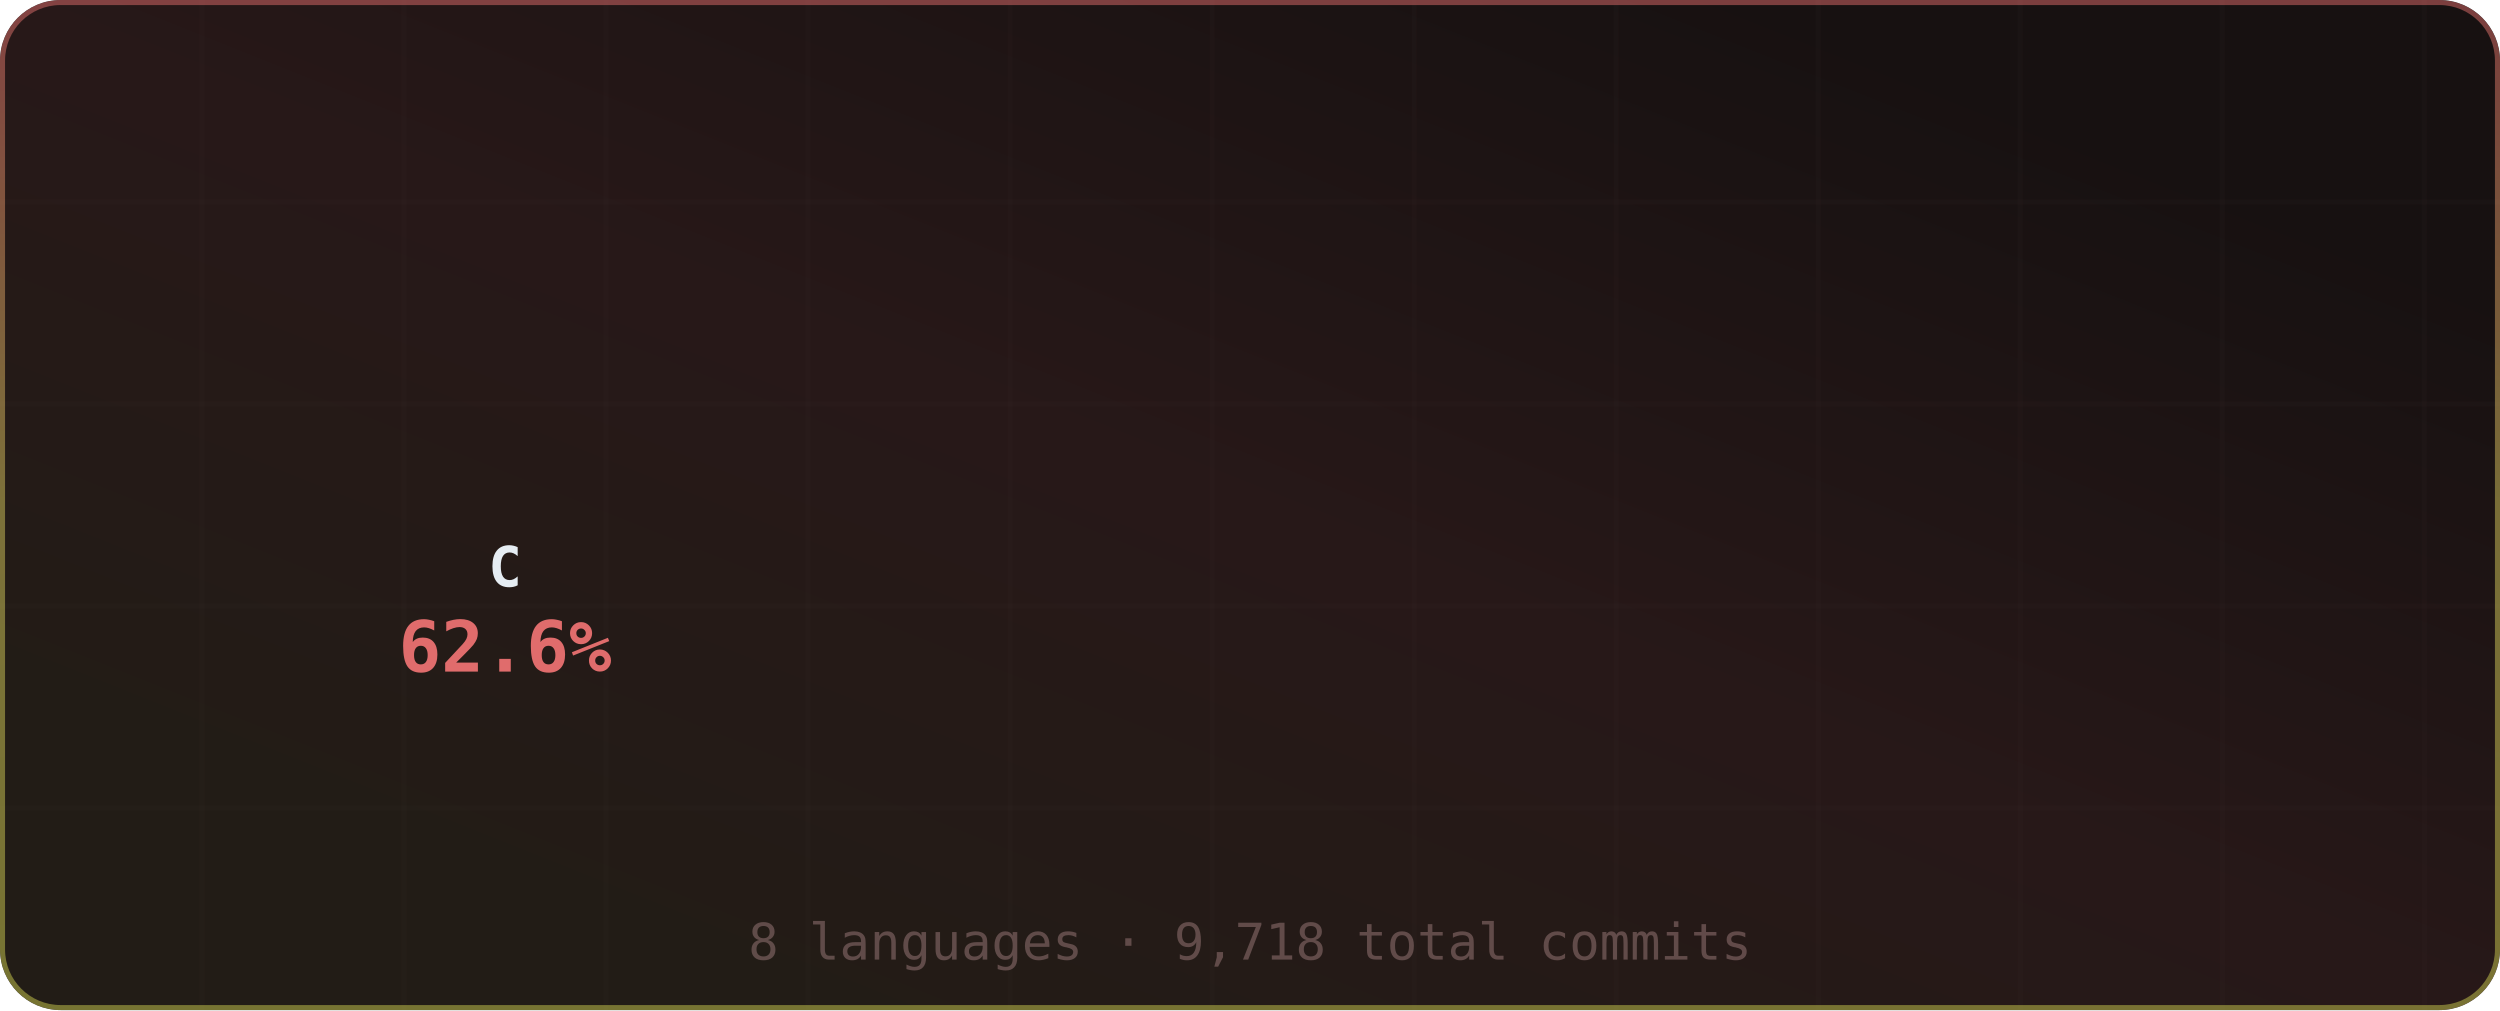
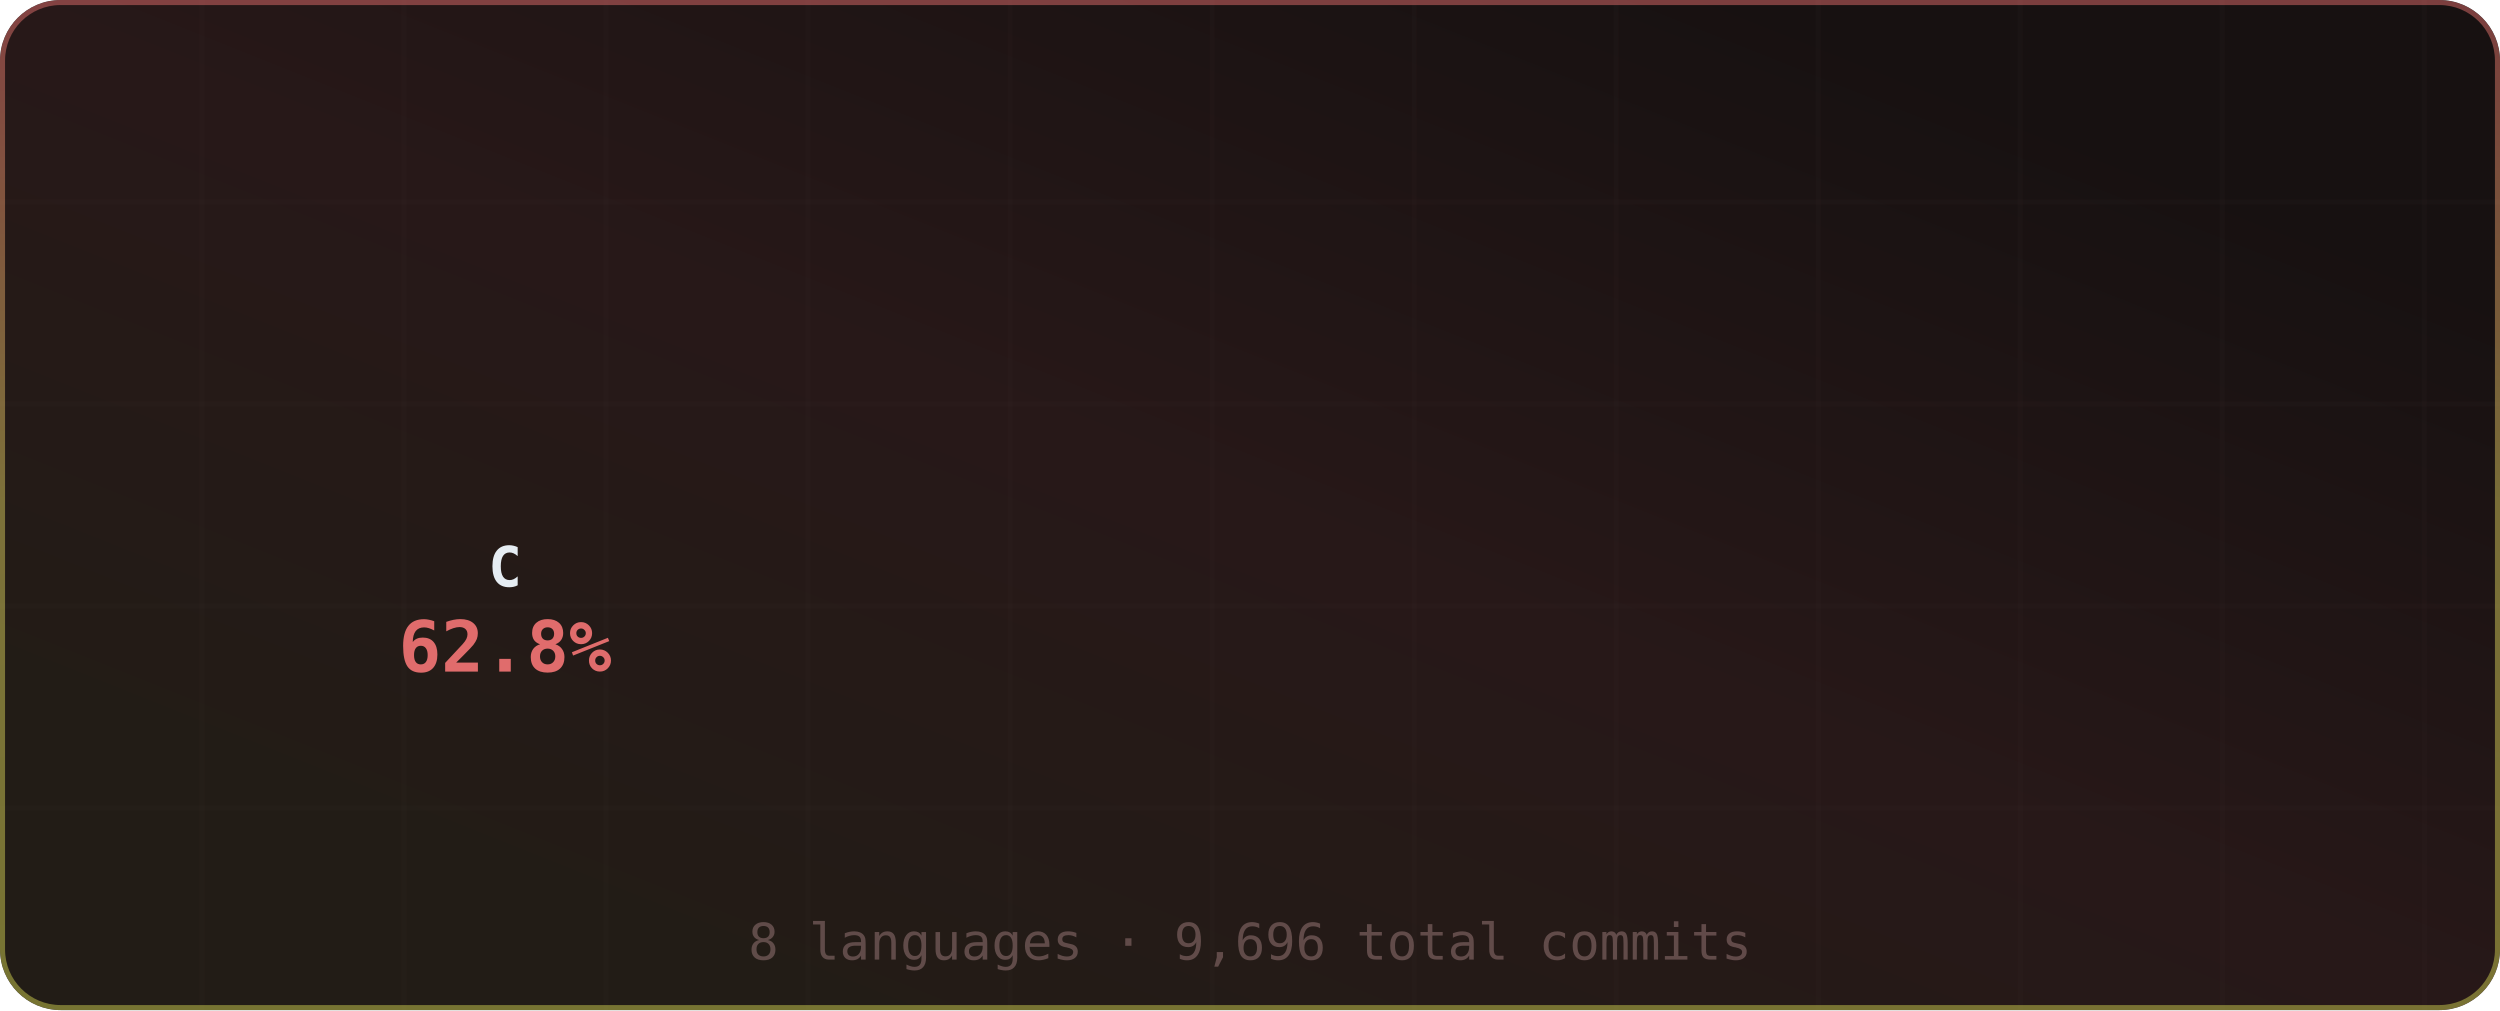
<svg xmlns="http://www.w3.org/2000/svg" width="495" height="200" viewBox="0 0 495 200" role="img" aria-label="Most Used Languages">
  <defs>
    <linearGradient id="grad-bg" x1="0.85" y1="0.15" x2="0.15" y2="0.85" gradientUnits="objectBoundingBox">
      <stop offset="0%" stop-color="#171111" />
      <stop offset="50%" stop-color="#271818" />
      <stop offset="100%" stop-color="#221c16" />
      <animateTransform attributeName="gradientTransform" type="rotate" values="0 0.5 0.5; 360 0.5 0.5" dur="12s" repeatCount="indefinite" />
    </linearGradient>
    <linearGradient id="grad-accent" x1="0.5" y1="0" x2="0.5" y2="1" gradientUnits="objectBoundingBox">
      <stop offset="0%" stop-color="#e06c6c" />
      <stop offset="50%" stop-color="#d6c85c" />
      <stop offset="100%" stop-color="#cbcb4d" />
      <animateTransform attributeName="gradientTransform" type="rotate" values="0 0.5 0.5; 360 0.5 0.5" dur="8s" repeatCount="indefinite" />
    </linearGradient>
    <linearGradient id="grad-chart" x1="0.5" y1="0" x2="0.5" y2="1" gradientUnits="objectBoundingBox">
      <stop offset="0%" stop-color="#e06c6c" stop-opacity="0.9" />
      <stop offset="100%" stop-color="#d6c85c" stop-opacity="0.7" />
    </linearGradient>
    <radialGradient id="grad-glow" cx="0.5" cy="0.5" r="0.6" gradientUnits="objectBoundingBox">
      <stop offset="0%" stop-color="#e06c6c" stop-opacity="0.3" />
      <stop offset="100%" stop-color="#e06c6c" stop-opacity="0" />
    </radialGradient>
    <filter id="drop-shadow" x="-20%" y="-20%" width="140%" height="140%">
      <feGaussianBlur in="SourceAlpha" stdDeviation="3" />
      <feOffset dx="0" dy="2" />
      <feComponentTransfer>
        <feFuncA type="linear" slope="0.4" />
      </feComponentTransfer>
      <feMerge>
        <feMergeNode />
        <feMergeNode in="SourceGraphic" />
      </feMerge>
    </filter>
    <filter id="glow-filter" x="-30%" y="-30%" width="160%" height="160%">
      <feGaussianBlur stdDeviation="4" result="blur" />
      <feMerge>
        <feMergeNode in="blur" />
        <feMergeNode in="SourceGraphic" />
      </feMerge>
    </filter>
    <clipPath id="card-clip">
      <rect width="495" height="200" rx="12" ry="12" />
    </clipPath>
  </defs>
  <defs>
    <filter id="noise" x="0" y="0" width="100%" height="100%">
      <feTurbulence type="fractalNoise" baseFrequency="0.65" numOctaves="3" stitchTiles="stitch" />
      <feColorMatrix type="saturate" values="0" />
      <feBlend in="SourceGraphic" mode="overlay" result="blend" />
      <feComposite in="blend" in2="SourceGraphic" operator="in" />
    </filter>
  </defs>
  <g clip-path="url(#card-clip)">
    <rect x="0" y="0" width="495" height="200" rx="12" ry="12" fill="url(#grad-bg)" clip-path="url(#card-clip)" />
    <g opacity="1">
      <line x1="40" y1="0" x2="40" y2="200" stroke="#432d2d" stroke-width="1" opacity="0.08" />
      <line x1="80" y1="0" x2="80" y2="200" stroke="#432d2d" stroke-width="1" opacity="0.08" />
      <line x1="120" y1="0" x2="120" y2="200" stroke="#432d2d" stroke-width="1" opacity="0.08" />
      <line x1="160" y1="0" x2="160" y2="200" stroke="#432d2d" stroke-width="1" opacity="0.08" />
      <line x1="200" y1="0" x2="200" y2="200" stroke="#432d2d" stroke-width="1" opacity="0.08" />
      <line x1="240" y1="0" x2="240" y2="200" stroke="#432d2d" stroke-width="1" opacity="0.08" />
      <line x1="280" y1="0" x2="280" y2="200" stroke="#432d2d" stroke-width="1" opacity="0.08" />
      <line x1="320" y1="0" x2="320" y2="200" stroke="#432d2d" stroke-width="1" opacity="0.08" />
      <line x1="360" y1="0" x2="360" y2="200" stroke="#432d2d" stroke-width="1" opacity="0.08" />
      <line x1="400" y1="0" x2="400" y2="200" stroke="#432d2d" stroke-width="1" opacity="0.08" />
      <line x1="440" y1="0" x2="440" y2="200" stroke="#432d2d" stroke-width="1" opacity="0.08" />
      <line x1="480" y1="0" x2="480" y2="200" stroke="#432d2d" stroke-width="1" opacity="0.08" />
      <line x1="0" y1="40" x2="495" y2="40" stroke="#432d2d" stroke-width="1" opacity="0.08" />
      <line x1="0" y1="80" x2="495" y2="80" stroke="#432d2d" stroke-width="1" opacity="0.08" />
      <line x1="0" y1="120" x2="495" y2="120" stroke="#432d2d" stroke-width="1" opacity="0.08" />
      <line x1="0" y1="160" x2="495" y2="160" stroke="#432d2d" stroke-width="1" opacity="0.08" />
    </g>
    <rect x="0.5" y="0.5" width="494" height="199" rx="11.5" fill="none" stroke="url(#grad-accent)" stroke-width="1" opacity="0.5" />
    <g id="title-section" opacity="0">
      <text x="20" y="36" font-size="18" dominant-baseline="middle">◈</text>
      <text x="42" y="36" font-size="16" font-family="ui-monospace,SFMono-Regular,Menlo,monospace" font-weight="700" fill="#e6edf3" text-anchor="start" dominant-baseline="middle" letter-spacing="0.5">Most Used Languages</text>
      <text x="42" y="50" font-size="11" font-family="ui-monospace,SFMono-Regular,Menlo,monospace" fill="#9d7b7b" text-anchor="start" dominant-baseline="middle" opacity="0.8">by commit count · this year</text>
      <line id="title-line" x1="16" y1="52" x2="479" y2="52" stroke="url(#grad-accent)" stroke-width="1" opacity="0.4" />
      <animate attributeName="opacity" from="0" to="1" dur="0.5s" begin="0s" fill="freeze" calcMode="spline" keySplines="0.4 0 0.2 1" keyTimes="0;1" />
    </g>
    <g transform="translate(0, 56)">
      <g>
        <g opacity="0">
-           <path d="M 101.2 9.012 A 60 60 0 1 1 57.895 111.746 L 73.334 96.072 A 38 38 0 1 0 100.76 31.008 Z" fill="#555555" opacity="0.3" />
-           <path d="M 101.2 5.012 A 60 60 0 1 1 57.895 107.746 L 73.334 92.072 A 38 38 0 1 0 100.76 27.008 Z" fill="#555555" style="cursor:pointer">
+           <path d="M 101.2 9.012 A 60 60 0 1 1 57.515 111.368 L 73.093 95.833 A 38 38 0 1 0 100.76 31.008 Z" fill="#555555" opacity="0.3" />
+           <path d="M 101.2 5.012 A 60 60 0 1 1 57.515 107.368 L 73.093 91.833 A 38 38 0 1 0 100.76 27.008 Z" fill="#555555" style="cursor:pointer">
            <animate attributeName="opacity" from="0" to="1" dur="0.4s" begin="0s" fill="freeze" />
          </path>
        </g>
        <g opacity="0">
-           <path d="M 56.22 106.028 A 60 60 0 0 1 79.04 8.78 L 86.726 29.394 A 38 38 0 0 0 72.272 90.984 Z" fill="#f1e05a" style="cursor:pointer">
+           <path d="M 55.855 105.635 A 60 60 0 0 1 79.801 8.502 L 87.207 29.218 A 38 38 0 0 0 72.041 90.735 Z" fill="#f1e05a" style="cursor:pointer">
            <animate attributeName="opacity" from="0" to="1" dur="0.4s" begin="0.05s" fill="freeze" />
          </path>
        </g>
        <g opacity="0">
-           <path d="M 81.305 7.987 A 60 60 0 0 1 91.727 5.573 L 94.761 27.363 A 38 38 0 0 0 88.16 28.892 Z" fill="#b07219" style="cursor:pointer">
+           <path d="M 82.076 7.74 A 60 60 0 0 1 91.711 5.575 L 94.751 27.364 A 38 38 0 0 0 88.648 28.735 Z" fill="#b07219" style="cursor:pointer">
            <animate attributeName="opacity" from="0" to="1" dur="0.4s" begin="0.1s" fill="freeze" />
          </path>
        </g>
        <g opacity="0">
-           <path d="M 94.11 5.29 A 60 60 0 0 1 95.7 5.154 L 97.277 27.098 A 38 38 0 0 0 96.27 27.184 Z" fill="#00ADD8" style="cursor:pointer">
+           <path d="M 94.094 5.291 A 60 60 0 0 1 95.693 5.155 L 97.272 27.098 A 38 38 0 0 0 96.26 27.185 Z" fill="#00ADD8" style="cursor:pointer">
            <animate attributeName="opacity" from="0" to="1" dur="0.4s" begin="0.15s" fill="freeze" />
          </path>
        </g>
        <g opacity="0">
-           <path d="M 98.097 5.03 A 60 60 0 0 1 96.784 5.086 L 97.963 27.055 A 38 38 0 0 0 98.795 27.019 Z" fill="#4F5D95" style="cursor:pointer">
+           <path d="M 98.09 5.03 A 60 60 0 0 1 96.78 5.086 L 97.96 27.055 A 38 38 0 0 0 98.79 27.019 Z" fill="#4F5D95" style="cursor:pointer">
            <animate attributeName="opacity" from="0" to="1" dur="0.4s" begin="0.2s" fill="freeze" />
          </path>
        </g>
        <g opacity="0">
-           <path d="M 99.183 5.006 A 60 60 0 0 1 97.792 5.041 L 98.602 27.026 A 38 38 0 0 0 99.482 27.004 Z" fill="#3572A5" style="cursor:pointer">
+           <path d="M 99.178 5.006 A 60 60 0 0 1 97.79 5.041 L 98.6 27.026 A 38 38 0 0 0 99.48 27.004 Z" fill="#3572A5" style="cursor:pointer">
            <animate attributeName="opacity" from="0" to="1" dur="0.4s" begin="0.25s" fill="freeze" />
          </path>
        </g>
        <g opacity="0">
-           <path d="M 100.191 5 A 60 60 0 0 1 98.296 5.024 L 98.921 27.015 A 38 38 0 0 0 100.121 27 Z" fill="#6E4C13" style="cursor:pointer">
+           <path d="M 100.189 5 A 60 60 0 0 1 98.295 5.024 L 98.92 27.015 A 38 38 0 0 0 100.12 27 Z" fill="#6E4C13" style="cursor:pointer">
            <animate attributeName="opacity" from="0" to="1" dur="0.4s" begin="0.3s" fill="freeze" />
          </path>
        </g>
        <g opacity="0">
-           <path d="M 100.696 5.004 A 60 60 0 0 1 98.8 5.012 L 99.24 27.008 A 38 38 0 0 0 100.441 27.003 Z" fill="#000080" style="cursor:pointer">
+           <path d="M 100.695 5.004 A 60 60 0 0 1 98.8 5.012 L 99.24 27.008 A 38 38 0 0 0 100.44 27.003 Z" fill="#000080" style="cursor:pointer">
            <animate attributeName="opacity" from="0" to="1" dur="0.4s" begin="0.35s" fill="freeze" />
          </path>
        </g>
      </g>
      <g>
        <text x="100" y="57" font-size="11" font-family="ui-monospace,SFMono-Regular,Menlo,monospace" font-weight="700" fill="#e6edf3" text-anchor="middle" dominant-baseline="middle">C</text>
-         <text x="100" y="73" font-size="14" font-family="ui-monospace,SFMono-Regular,Menlo,monospace" font-weight="700" fill="#e06c6c" text-anchor="middle" dominant-baseline="middle">62.6%</text>
+         <text x="100" y="73" font-size="14" font-family="ui-monospace,SFMono-Regular,Menlo,monospace" font-weight="700" fill="#e06c6c" text-anchor="middle" dominant-baseline="middle">62.8%</text>
      </g>
      <g>
        <g opacity="0">
          <circle cx="191" cy="11" r="5" fill="#555555" />
          <text x="201" y="12" font-size="11" font-family="ui-monospace,SFMono-Regular,Menlo,monospace" fill="#e6edf3" text-anchor="start" dominant-baseline="middle">C</text>
-           <text x="327" y="12" font-size="10" font-family="ui-monospace,SFMono-Regular,Menlo,monospace" fill="#9d7b7b" text-anchor="end" dominant-baseline="middle">62.7%</text>
+           <text x="327" y="12" font-size="10" font-family="ui-monospace,SFMono-Regular,Menlo,monospace" fill="#9d7b7b" text-anchor="end" dominant-baseline="middle">62.8%</text>
          <animate attributeName="opacity" from="0" to="1" dur="0.4s" begin="0.3s" fill="freeze" />
        </g>
        <g opacity="0">
          <circle cx="341" cy="11" r="5" fill="#f1e05a" />
          <text x="351" y="12" font-size="11" font-family="ui-monospace,SFMono-Regular,Menlo,monospace" fill="#e6edf3" text-anchor="start" dominant-baseline="middle">JavaScript</text>
-           <text x="477" y="12" font-size="10" font-family="ui-monospace,SFMono-Regular,Menlo,monospace" fill="#9d7b7b" text-anchor="end" dominant-baseline="middle">31.9%</text>
+           <text x="477" y="12" font-size="10" font-family="ui-monospace,SFMono-Regular,Menlo,monospace" fill="#9d7b7b" text-anchor="end" dominant-baseline="middle">32.0%</text>
          <animate attributeName="opacity" from="0" to="1" dur="0.4s" begin="0.35s" fill="freeze" />
        </g>
        <g opacity="0">
          <circle cx="191" cy="29" r="5" fill="#b07219" />
          <text x="201" y="30" font-size="11" font-family="ui-monospace,SFMono-Regular,Menlo,monospace" fill="#e6edf3" text-anchor="start" dominant-baseline="middle">Java</text>
-           <text x="327" y="30" font-size="10" font-family="ui-monospace,SFMono-Regular,Menlo,monospace" fill="#9d7b7b" text-anchor="end" dominant-baseline="middle">3.5%</text>
+           <text x="327" y="30" font-size="10" font-family="ui-monospace,SFMono-Regular,Menlo,monospace" fill="#9d7b7b" text-anchor="end" dominant-baseline="middle">3.3%</text>
          <animate attributeName="opacity" from="0" to="1" dur="0.4s" begin="0.4s" fill="freeze" />
        </g>
        <g opacity="0">
          <circle cx="341" cy="29" r="5" fill="#00ADD8" />
          <text x="351" y="30" font-size="11" font-family="ui-monospace,SFMono-Regular,Menlo,monospace" fill="#e6edf3" text-anchor="start" dominant-baseline="middle">Go</text>
          <text x="477" y="30" font-size="10" font-family="ui-monospace,SFMono-Regular,Menlo,monospace" fill="#9d7b7b" text-anchor="end" dominant-baseline="middle">1.1%</text>
          <animate attributeName="opacity" from="0" to="1" dur="0.4s" begin="0.45s" fill="freeze" />
        </g>
        <g opacity="0">
          <circle cx="191" cy="47" r="5" fill="#4F5D95" />
          <text x="201" y="48" font-size="11" font-family="ui-monospace,SFMono-Regular,Menlo,monospace" fill="#e6edf3" text-anchor="start" dominant-baseline="middle">PHP</text>
          <text x="327" y="48" font-size="10" font-family="ui-monospace,SFMono-Regular,Menlo,monospace" fill="#9d7b7b" text-anchor="end" dominant-baseline="middle">0.3%</text>
          <animate attributeName="opacity" from="0" to="1" dur="0.4s" begin="0.5s" fill="freeze" />
        </g>
        <g opacity="0">
          <circle cx="341" cy="47" r="5" fill="#3572A5" />
          <text x="351" y="48" font-size="11" font-family="ui-monospace,SFMono-Regular,Menlo,monospace" fill="#e6edf3" text-anchor="start" dominant-baseline="middle">Python</text>
          <text x="477" y="48" font-size="10" font-family="ui-monospace,SFMono-Regular,Menlo,monospace" fill="#9d7b7b" text-anchor="end" dominant-baseline="middle">0.3%</text>
          <animate attributeName="opacity" from="0" to="1" dur="0.4s" begin="0.55s" fill="freeze" />
        </g>
        <g opacity="0">
          <circle cx="191" cy="65" r="5" fill="#6E4C13" />
          <text x="201" y="66" font-size="11" font-family="ui-monospace,SFMono-Regular,Menlo,monospace" fill="#e6edf3" text-anchor="start" dominant-baseline="middle">Assembly</text>
          <text x="327" y="66" font-size="10" font-family="ui-monospace,SFMono-Regular,Menlo,monospace" fill="#9d7b7b" text-anchor="end" dominant-baseline="middle">0.1%</text>
          <animate attributeName="opacity" from="0" to="1" dur="0.4s" begin="0.6s" fill="freeze" />
        </g>
        <g opacity="0">
          <circle cx="341" cy="65" r="5" fill="#000080" />
          <text x="351" y="66" font-size="11" font-family="ui-monospace,SFMono-Regular,Menlo,monospace" fill="#e6edf3" text-anchor="start" dominant-baseline="middle">Lua</text>
          <text x="477" y="66" font-size="10" font-family="ui-monospace,SFMono-Regular,Menlo,monospace" fill="#9d7b7b" text-anchor="end" dominant-baseline="middle">0.1%</text>
          <animate attributeName="opacity" from="0" to="1" dur="0.4s" begin="0.65s" fill="freeze" />
        </g>
      </g>
    </g>
-     <text x="247.5" y="190" font-size="10" font-family="ui-monospace,SFMono-Regular,Menlo,monospace" fill="#9d7b7b" text-anchor="middle" opacity="0.5">8 languages · 9,718 total commits</text>
+     <text x="247.5" y="190" font-size="10" font-family="ui-monospace,SFMono-Regular,Menlo,monospace" fill="#9d7b7b" text-anchor="middle" opacity="0.5">8 languages · 9,696 total commits</text>
  </g>
</svg>
